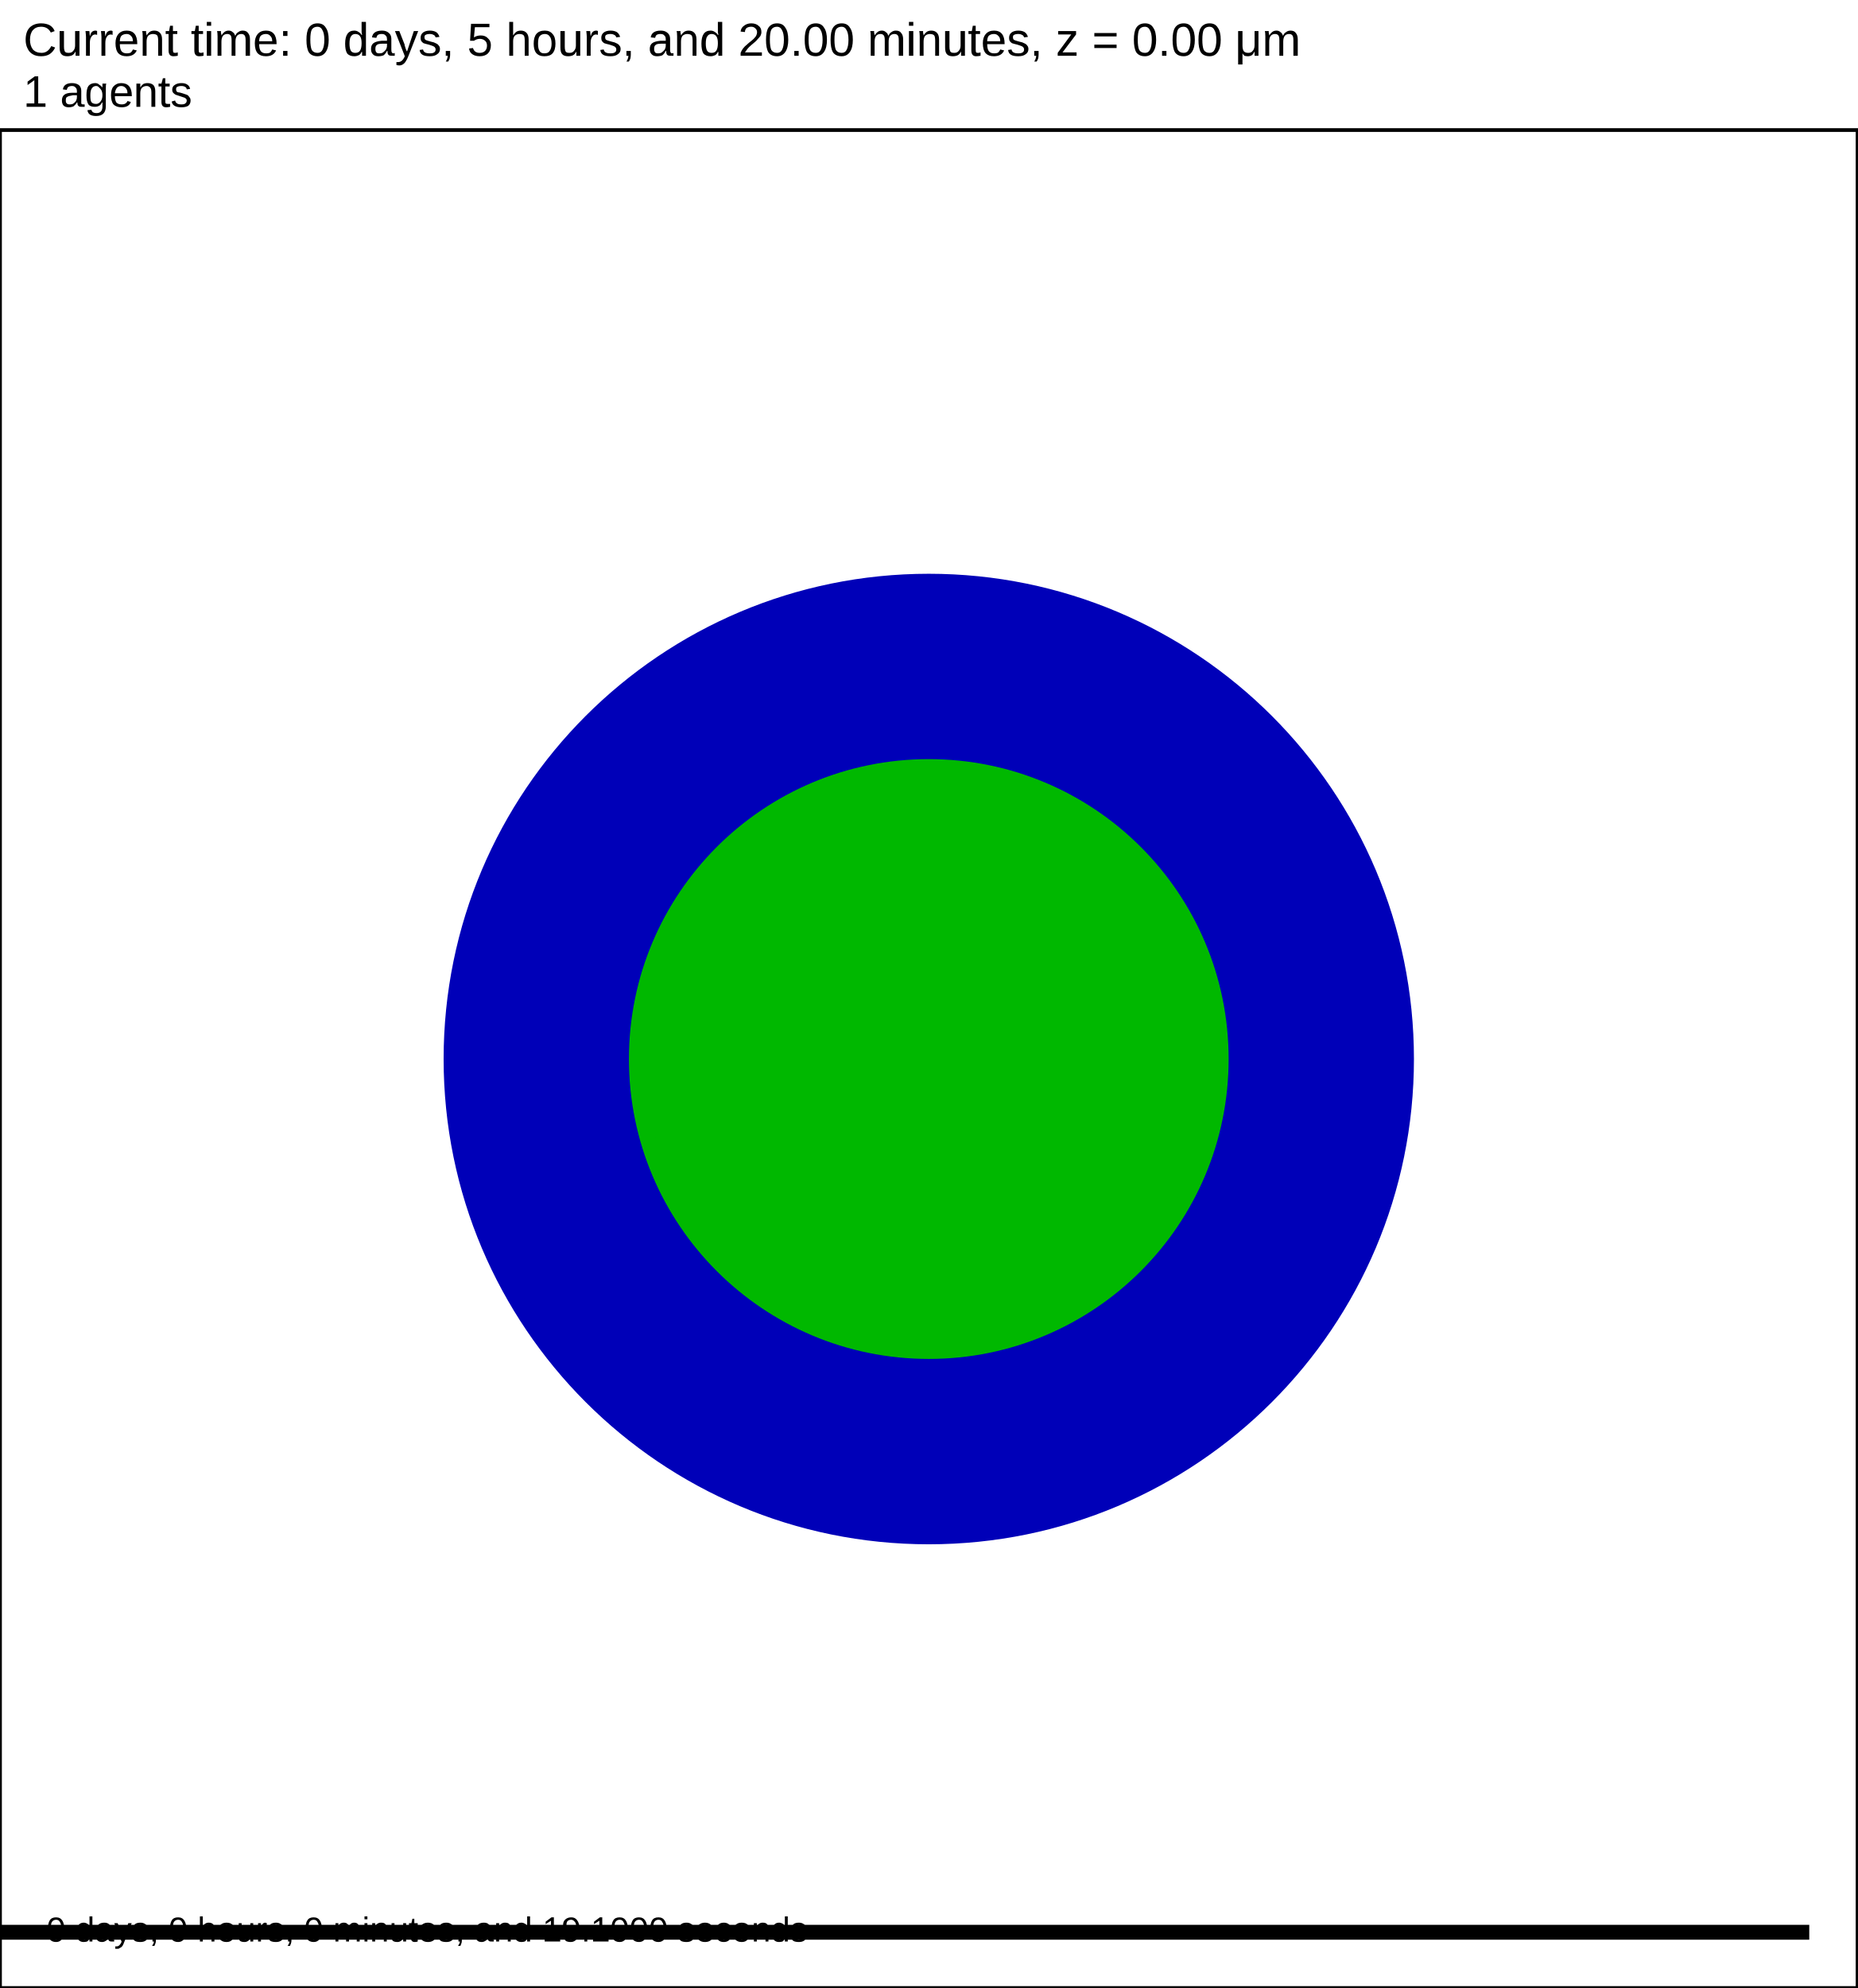
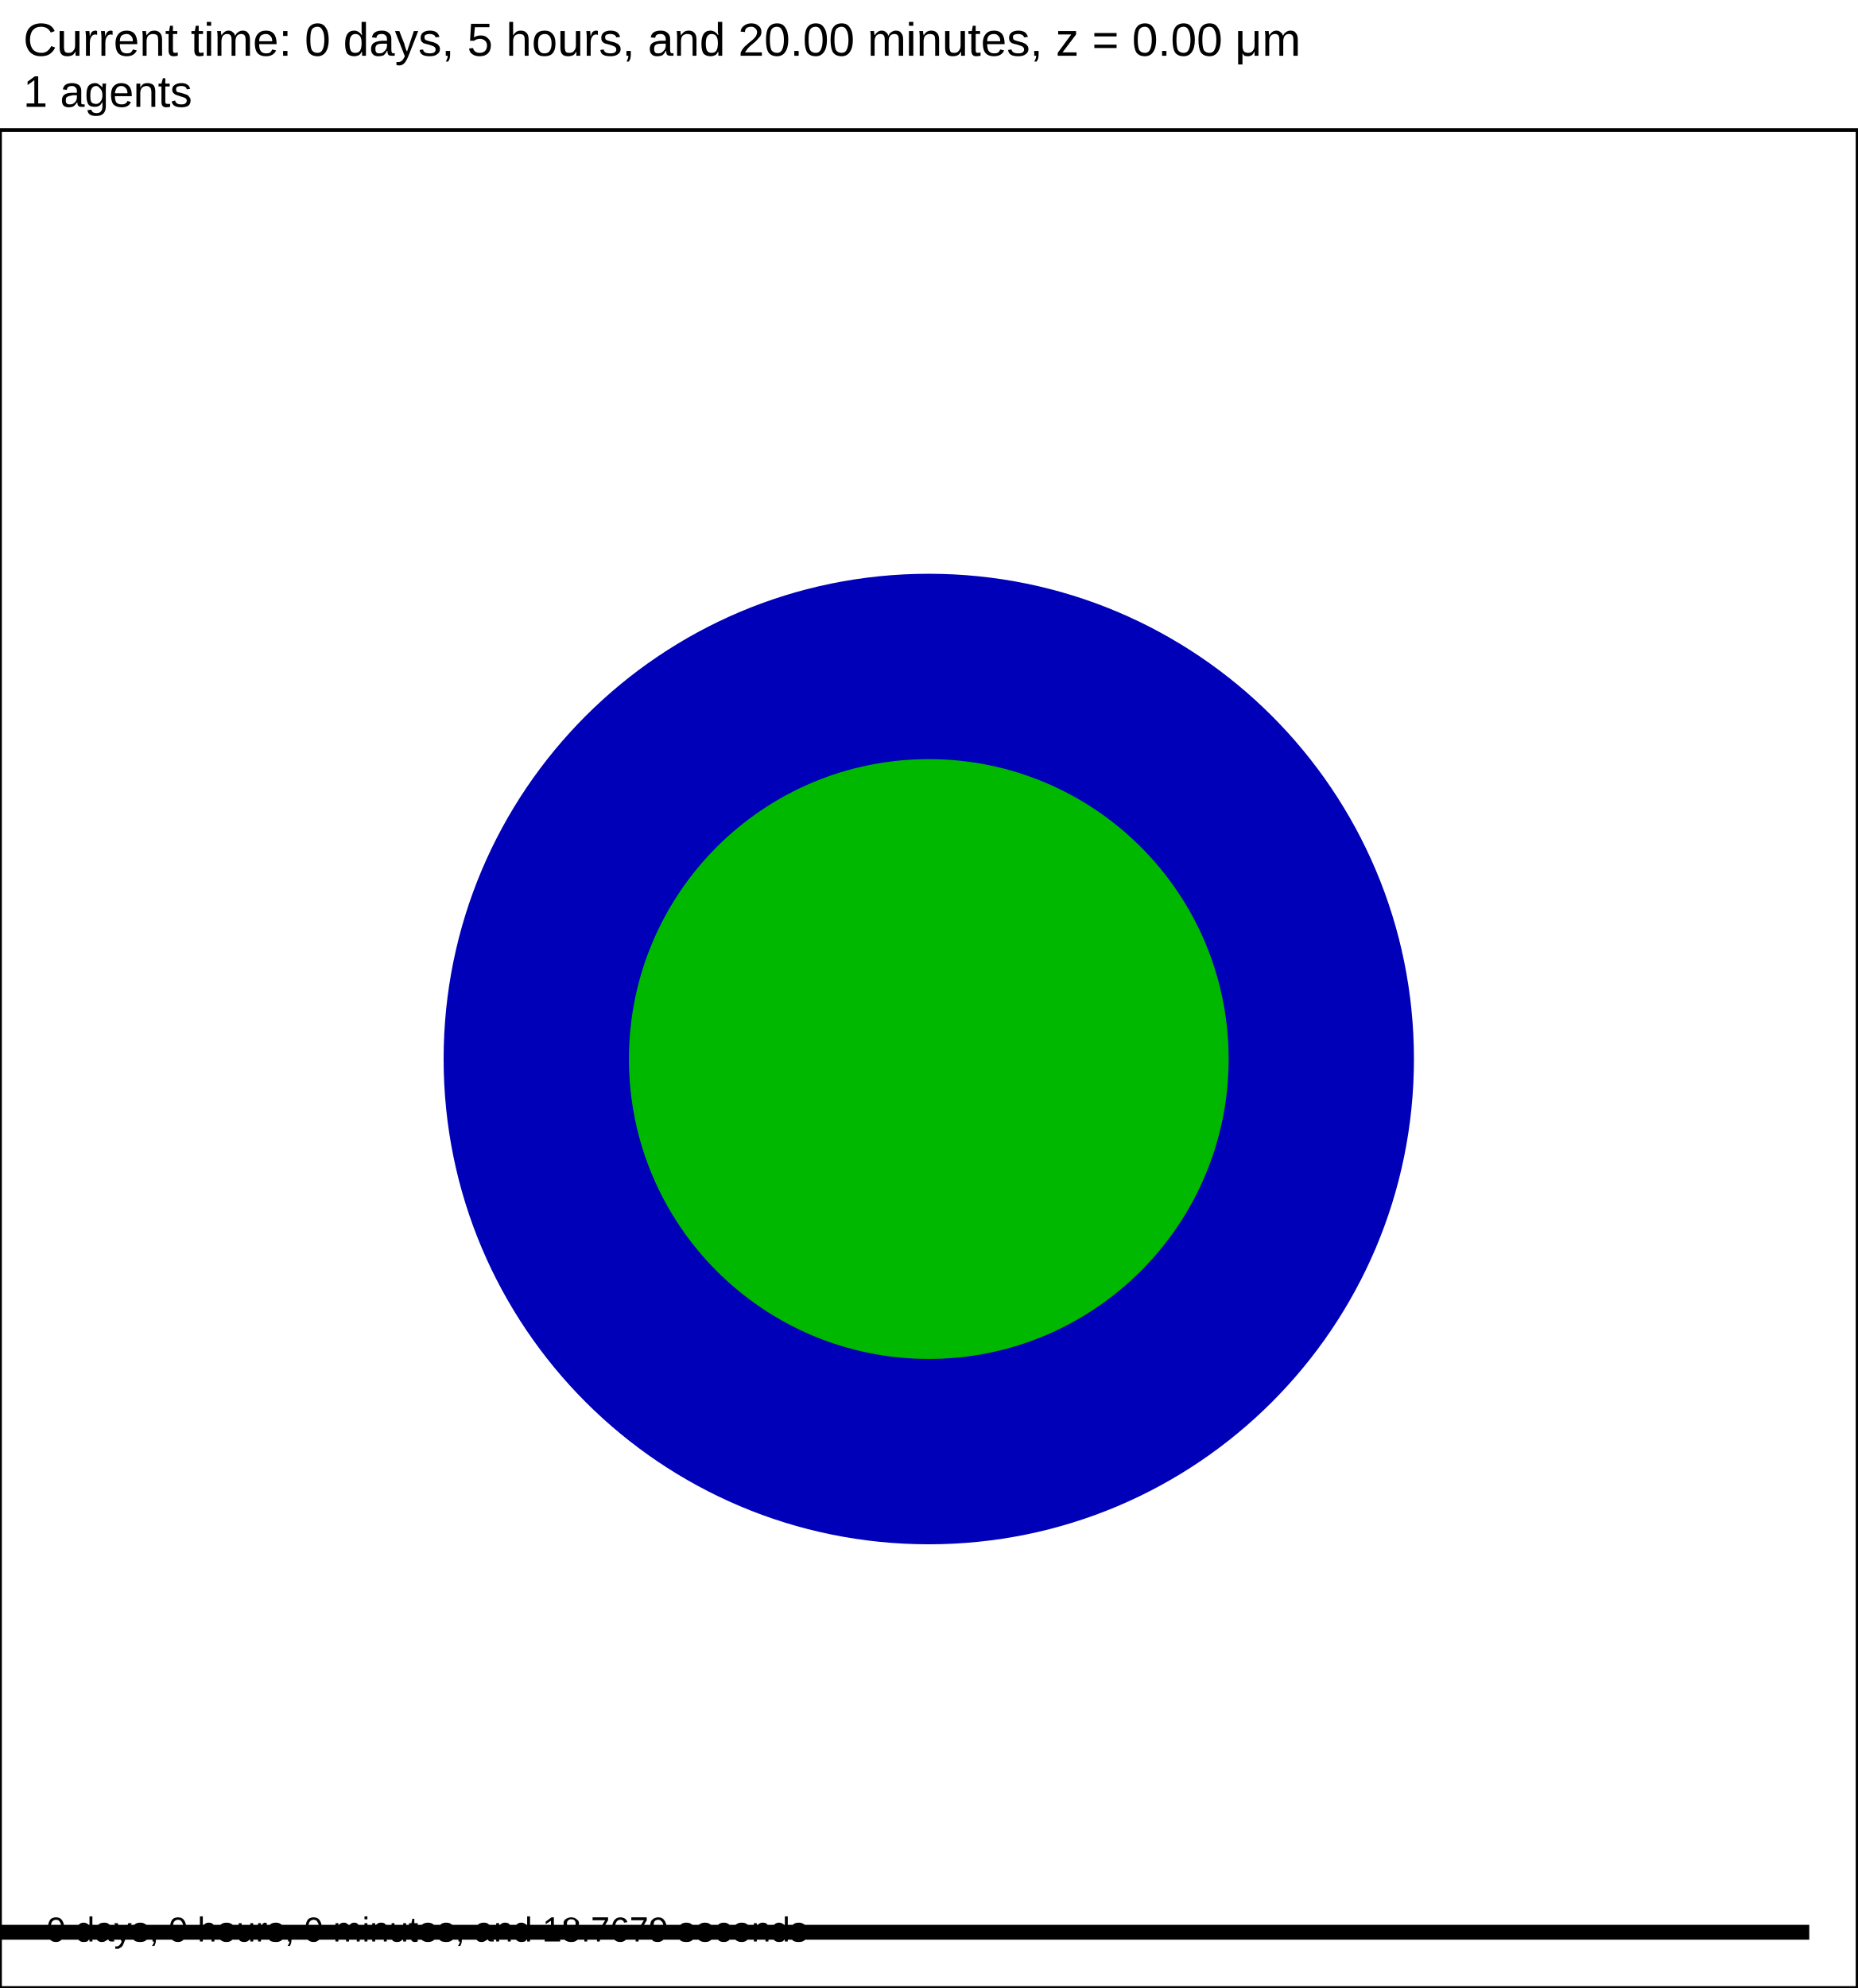
<svg xmlns="http://www.w3.org/2000/svg" version="1.1" width="60" height="64.2" id="svg2">
  <rect x="0" y="0" width="60" height="64.2" stroke-width="0.12" stroke="white" fill="white" />
  <text x="0.75" y="1.8" font-family="Arial" font-size="1.5" fill="black">
   Current time: 0 days, 5 hours, and 20.00 minutes, z = 0.00 μm
  </text>
  <text x="0.75" y="3.45" font-family="Arial" font-size="1.425" fill="black">
   1 agents
  </text>
  <g id="tissue" transform="translate(0,64.2) scale(1,-1)">
    <g id="ECM">
  </g>
    <g id="cells">
      <g id="cell0">
        <circle cx="30" cy="30" r="15.421" stroke-width="0.5" stroke="rgb(0,0,184)" fill="rgb(0,0,184)" />
        <circle cx="30" cy="30" r="9.435" stroke-width="0.5" stroke="rgb(0,184,0)" fill="rgb(0,184,0)" />
      </g>
    </g>
  </g>
  <rect x="-141.5" y="62.1" width="200" height="0.6" stroke-width="0.12" stroke="rgb(255,255,255)" fill="rgb(0,0,0)" />
  <text x="-141.125" y="61.725" font-family="Arial" font-size="1.5" fill="black">
   200 μm
  </text>
  <text x="1.5" y="62.7" font-family="Arial" font-size="1.125" fill="black">
-    0 days, 0 hours, 0 minutes, and 19.1000 seconds
+    0 days, 0 hours, 0 minutes, and 18.7679 seconds
  </text>
  <rect x="0" y="4.2" width="60" height="60" stroke-width="0.12" stroke="rgb(0,0,0)" fill="none" />
</svg>
